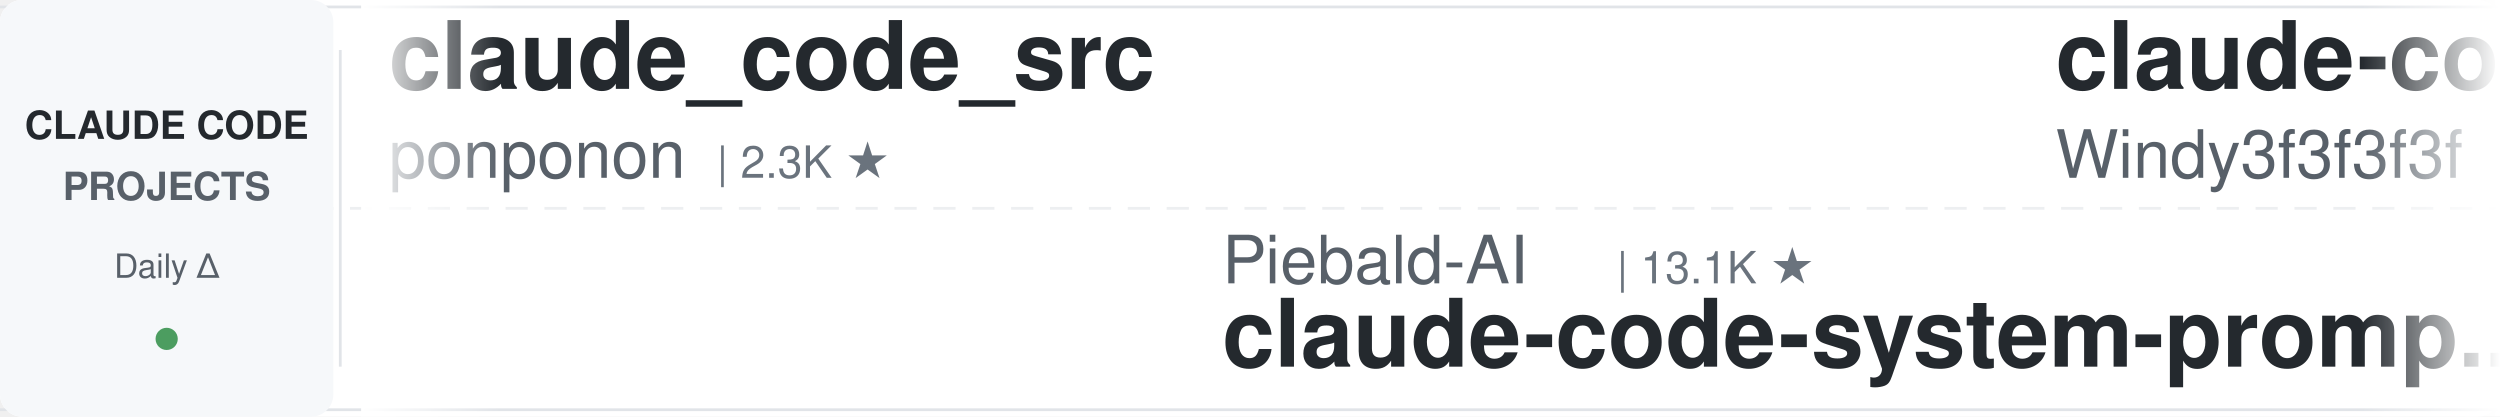
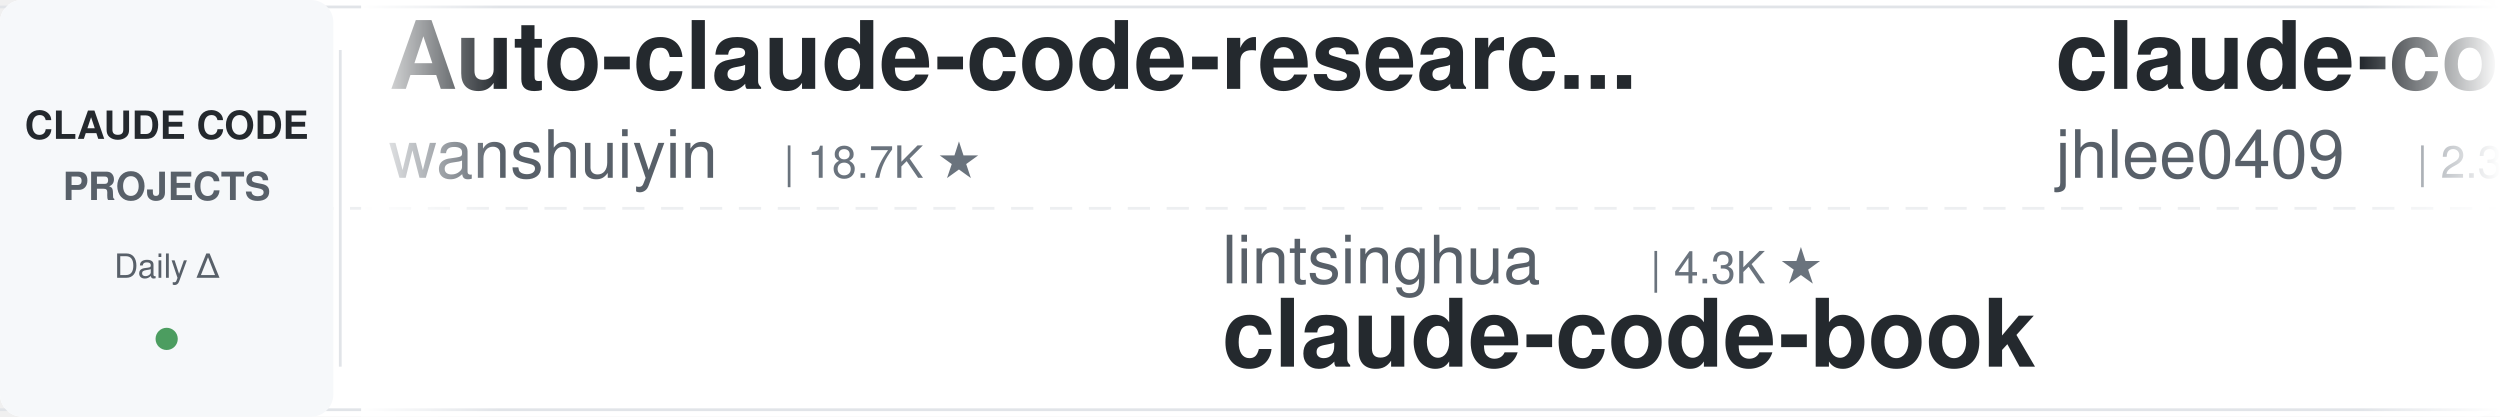
<svg xmlns="http://www.w3.org/2000/svg" width="900" height="150">
  <defs>
    <linearGradient id="leftFade" x1="0%" y1="0%" x2="100%" y2="0%">
      <stop offset="0%" style="stop-color:#ffffff;stop-opacity:1" />
      <stop offset="100%" style="stop-color:#ffffff;stop-opacity:0" />
    </linearGradient>
    <linearGradient id="rightFade" x1="0%" y1="0%" x2="100%" y2="0%">
      <stop offset="0%" style="stop-color:#ffffff;stop-opacity:0" />
      <stop offset="100%" style="stop-color:#ffffff;stop-opacity:1" />
    </linearGradient>
  </defs>
  <rect width="900" height="150" fill="#ffffff" rx="8" />
  <rect x="0" y="2" width="900" height="1" fill="#e1e4e8" />
  <rect x="0" y="147" width="900" height="1" fill="#e1e4e8" />
  <line x1="0" y1="75" x2="900" y2="75" stroke="#e1e4e8" stroke-width="1" stroke-dasharray="8 6" opacity="0.6" />
  <rect x="0" y="0" width="120" height="150" fill="#f6f8fa" rx="8" />
  <text x="60" y="50" font-family="-apple-system, BlinkMacSystemFont, 'Segoe UI', Helvetica, Arial, sans-serif" font-size="14" font-weight="600" fill="#24292e" text-anchor="middle">CLAUDE CODE</text>
  <text x="60" y="72" font-family="-apple-system, BlinkMacSystemFont, 'Segoe UI', Helvetica, Arial, sans-serif" font-size="14" font-weight="600" fill="#586069" text-anchor="middle">PROJECTS</text>
  <text x="60" y="100" font-family="-apple-system, BlinkMacSystemFont, 'Segoe UI', Helvetica, Arial, sans-serif" font-size="12" font-weight="500" fill="#586069" text-anchor="middle">Daily Δ</text>
  <circle cx="60" cy="122" r="4" fill="#22863a" opacity="0.8" />
  <rect x="122" y="18" width="1" height="114" fill="#e1e4e8" />
  <clipPath id="tickerClip">
    <rect x="130" y="0" width="770" height="150" />
  </clipPath>
  <g clip-path="url(#tickerClip)">
    <g id="tickerItems">
      <animateTransform attributeName="transform" attributeType="XML" type="translate" from="0 0" to="-3000 0" dur="54s" repeatCount="indefinite" />
      <g transform="translate(0, 0)">
-         <text x="140" y="32" font-family="-apple-system, BlinkMacSystemFont, 'Segoe UI', Helvetica, Arial, sans-serif" font-size="34" font-weight="600" fill="#24292e">claude_code_src</text>
-         <text x="140" y="64" font-family="-apple-system, BlinkMacSystemFont, 'Segoe UI', Helvetica, Arial, sans-serif" font-size="24" font-weight="400" fill="#586069">ponponon</text>
-         <text x="258" y="64" font-family="-apple-system, BlinkMacSystemFont, 'Segoe UI', Helvetica, Arial, sans-serif" font-size="16" font-weight="500" fill="#6a737d">| 2.3K ★</text>
+         <text x="140" y="32" font-family="-apple-system, BlinkMacSystemFont, 'Segoe UI', Helvetica, Arial, sans-serif" font-size="34" font-weight="600" fill="#24292e">Auto-claude-code-researc...</text>
+         <text x="140" y="64" font-family="-apple-system, BlinkMacSystemFont, 'Segoe UI', Helvetica, Arial, sans-serif" font-size="24" font-weight="400" fill="#586069">wanshuiyin</text>
+         <text x="282" y="64" font-family="-apple-system, BlinkMacSystemFont, 'Segoe UI', Helvetica, Arial, sans-serif" font-size="16" font-weight="500" fill="#6a737d">| 18.7K ★</text>
      </g>
      <g transform="translate(300, 0)">
-         <text x="140" y="102" font-family="-apple-system, BlinkMacSystemFont, 'Segoe UI', Helvetica, Arial, sans-serif" font-size="24" font-weight="400" fill="#586069">Piebald-AI</text>
-         <text x="282" y="102" font-family="-apple-system, BlinkMacSystemFont, 'Segoe UI', Helvetica, Arial, sans-serif" font-size="16" font-weight="500" fill="#6a737d">| 13.1K ★</text>
-         <text x="140" y="132" font-family="-apple-system, BlinkMacSystemFont, 'Segoe UI', Helvetica, Arial, sans-serif" font-size="34" font-weight="600" fill="#24292e">claude-code-system-promp...</text>
+         <text x="140" y="102" font-family="-apple-system, BlinkMacSystemFont, 'Segoe UI', Helvetica, Arial, sans-serif" font-size="24" font-weight="400" fill="#586069">lintsinghua</text>
+         <text x="294" y="102" font-family="-apple-system, BlinkMacSystemFont, 'Segoe UI', Helvetica, Arial, sans-serif" font-size="16" font-weight="500" fill="#6a737d">| 4.3K ★</text>
+         <text x="140" y="132" font-family="-apple-system, BlinkMacSystemFont, 'Segoe UI', Helvetica, Arial, sans-serif" font-size="34" font-weight="600" fill="#24292e">claude-code-book</text>
      </g>
      <g transform="translate(600, 0)">
-         <text x="140" y="32" font-family="-apple-system, BlinkMacSystemFont, 'Segoe UI', Helvetica, Arial, sans-serif" font-size="34" font-weight="600" fill="#24292e">claude-code-from-scratch</text>
-         <text x="140" y="64" font-family="-apple-system, BlinkMacSystemFont, 'Segoe UI', Helvetica, Arial, sans-serif" font-size="24" font-weight="400" fill="#586069">Windy3f3f3f3f</text>
-         <text x="318" y="64" font-family="-apple-system, BlinkMacSystemFont, 'Segoe UI', Helvetica, Arial, sans-serif" font-size="16" font-weight="500" fill="#6a737d">| 2.8K ★</text>
+         <text x="140" y="32" font-family="-apple-system, BlinkMacSystemFont, 'Segoe UI', Helvetica, Arial, sans-serif" font-size="34" font-weight="600" fill="#24292e">claude-code-history-view...</text>
+         <text x="140" y="64" font-family="-apple-system, BlinkMacSystemFont, 'Segoe UI', Helvetica, Arial, sans-serif" font-size="24" font-weight="400" fill="#586069">jhlee0409</text>
+         <text x="270" y="64" font-family="-apple-system, BlinkMacSystemFont, 'Segoe UI', Helvetica, Arial, sans-serif" font-size="16" font-weight="500" fill="#6a737d">| 2.3K ★</text>
      </g>
      <g transform="translate(900, 0)">
-         <text x="140" y="102" font-family="-apple-system, BlinkMacSystemFont, 'Segoe UI', Helvetica, Arial, sans-serif" font-size="24" font-weight="400" fill="#586069">anthropics</text>
-         <text x="282" y="102" font-family="-apple-system, BlinkMacSystemFont, 'Segoe UI', Helvetica, Arial, sans-serif" font-size="16" font-weight="500" fill="#6a737d">| 9.8K ★</text>
-         <text x="140" y="132" font-family="-apple-system, BlinkMacSystemFont, 'Segoe UI', Helvetica, Arial, sans-serif" font-size="34" font-weight="600" fill="#24292e">claude-code-action</text>
+         <text x="140" y="102" font-family="-apple-system, BlinkMacSystemFont, 'Segoe UI', Helvetica, Arial, sans-serif" font-size="24" font-weight="400" fill="#586069">Windy3f3f3f3f</text>
+         <text x="318" y="102" font-family="-apple-system, BlinkMacSystemFont, 'Segoe UI', Helvetica, Arial, sans-serif" font-size="16" font-weight="500" fill="#6a737d">| 3.8K ★</text>
+         <text x="140" y="132" font-family="-apple-system, BlinkMacSystemFont, 'Segoe UI', Helvetica, Arial, sans-serif" font-size="34" font-weight="600" fill="#24292e">how-claude-code-works</text>
      </g>
      <g transform="translate(1200, 0)">
-         <text x="140" y="32" font-family="-apple-system, BlinkMacSystemFont, 'Segoe UI', Helvetica, Arial, sans-serif" font-size="34" font-weight="600" fill="#24292e">ralph-claude-code</text>
-         <text x="140" y="64" font-family="-apple-system, BlinkMacSystemFont, 'Segoe UI', Helvetica, Arial, sans-serif" font-size="24" font-weight="400" fill="#586069">frankbria</text>
-         <text x="270" y="64" font-family="-apple-system, BlinkMacSystemFont, 'Segoe UI', Helvetica, Arial, sans-serif" font-size="16" font-weight="500" fill="#6a737d">| 9.7K ★</text>
+         <text x="140" y="32" font-family="-apple-system, BlinkMacSystemFont, 'Segoe UI', Helvetica, Arial, sans-serif" font-size="34" font-weight="600" fill="#24292e">Claude-Code-Usage-Monito...</text>
+         <text x="140" y="64" font-family="-apple-system, BlinkMacSystemFont, 'Segoe UI', Helvetica, Arial, sans-serif" font-size="24" font-weight="400" fill="#586069">Maciek-roboblog</text>
+         <text x="342" y="64" font-family="-apple-system, BlinkMacSystemFont, 'Segoe UI', Helvetica, Arial, sans-serif" font-size="16" font-weight="500" fill="#6a737d">| 8.8K ★</text>
      </g>
      <g transform="translate(1500, 0)">
-         <text x="140" y="102" font-family="-apple-system, BlinkMacSystemFont, 'Segoe UI', Helvetica, Arial, sans-serif" font-size="24" font-weight="400" fill="#586069">disler</text>
-         <text x="234" y="102" font-family="-apple-system, BlinkMacSystemFont, 'Segoe UI', Helvetica, Arial, sans-serif" font-size="16" font-weight="500" fill="#6a737d">| 1.7K ★</text>
-         <text x="140" y="132" font-family="-apple-system, BlinkMacSystemFont, 'Segoe UI', Helvetica, Arial, sans-serif" font-size="34" font-weight="600" fill="#24292e">pi-vs-claude-code</text>
+         <text x="140" y="102" font-family="-apple-system, BlinkMacSystemFont, 'Segoe UI', Helvetica, Arial, sans-serif" font-size="24" font-weight="400" fill="#586069">WorldFlowAI</text>
+         <text x="294" y="102" font-family="-apple-system, BlinkMacSystemFont, 'Segoe UI', Helvetica, Arial, sans-serif" font-size="16" font-weight="500" fill="#6a737d">| 5.9K ★</text>
+         <text x="140" y="132" font-family="-apple-system, BlinkMacSystemFont, 'Segoe UI', Helvetica, Arial, sans-serif" font-size="34" font-weight="600" fill="#24292e">everything-claude-code</text>
      </g>
      <g transform="translate(1800, 0)">
-         <text x="140" y="32" font-family="-apple-system, BlinkMacSystemFont, 'Segoe UI', Helvetica, Arial, sans-serif" font-size="34" font-weight="600" fill="#24292e">awesome-claude-code-suba...</text>
-         <text x="140" y="64" font-family="-apple-system, BlinkMacSystemFont, 'Segoe UI', Helvetica, Arial, sans-serif" font-size="24" font-weight="400" fill="#586069">VoltAgent</text>
-         <text x="270" y="64" font-family="-apple-system, BlinkMacSystemFont, 'Segoe UI', Helvetica, Arial, sans-serif" font-size="16" font-weight="500" fill="#6a737d">| 26.3K ★</text>
+         <text x="140" y="32" font-family="-apple-system, BlinkMacSystemFont, 'Segoe UI', Helvetica, Arial, sans-serif" font-size="34" font-weight="600" fill="#24292e">claude-code-source</text>
+         <text x="140" y="64" font-family="-apple-system, BlinkMacSystemFont, 'Segoe UI', Helvetica, Arial, sans-serif" font-size="24" font-weight="400" fill="#586069">JrCx7scC</text>
+         <text x="258" y="64" font-family="-apple-system, BlinkMacSystemFont, 'Segoe UI', Helvetica, Arial, sans-serif" font-size="16" font-weight="500" fill="#6a737d">| 375 ★</text>
      </g>
      <g transform="translate(2100, 0)">
-         <text x="140" y="102" font-family="-apple-system, BlinkMacSystemFont, 'Segoe UI', Helvetica, Arial, sans-serif" font-size="24" font-weight="400" fill="#586069">ding113</text>
-         <text x="246" y="102" font-family="-apple-system, BlinkMacSystemFont, 'Segoe UI', Helvetica, Arial, sans-serif" font-size="16" font-weight="500" fill="#6a737d">| 3.4K ★</text>
-         <text x="140" y="132" font-family="-apple-system, BlinkMacSystemFont, 'Segoe UI', Helvetica, Arial, sans-serif" font-size="34" font-weight="600" fill="#24292e">claude-code-hub</text>
+         <text x="140" y="102" font-family="-apple-system, BlinkMacSystemFont, 'Segoe UI', Helvetica, Arial, sans-serif" font-size="24" font-weight="400" fill="#586069">Yuyz0112</text>
+         <text x="258" y="102" font-family="-apple-system, BlinkMacSystemFont, 'Segoe UI', Helvetica, Arial, sans-serif" font-size="16" font-weight="500" fill="#6a737d">| 2.4K ★</text>
+         <text x="140" y="132" font-family="-apple-system, BlinkMacSystemFont, 'Segoe UI', Helvetica, Arial, sans-serif" font-size="34" font-weight="600" fill="#24292e">claude-code-reverse</text>
      </g>
      <g transform="translate(2400, 0)">
-         <text x="140" y="32" font-family="-apple-system, BlinkMacSystemFont, 'Segoe UI', Helvetica, Arial, sans-serif" font-size="34" font-weight="600" fill="#24292e">claude-coder</text>
-         <text x="140" y="64" font-family="-apple-system, BlinkMacSystemFont, 'Segoe UI', Helvetica, Arial, sans-serif" font-size="24" font-weight="400" fill="#586069">kodu-ai</text>
-         <text x="246" y="64" font-family="-apple-system, BlinkMacSystemFont, 'Segoe UI', Helvetica, Arial, sans-serif" font-size="16" font-weight="500" fill="#6a737d">| 5.2K ★</text>
+         <text x="140" y="32" font-family="-apple-system, BlinkMacSystemFont, 'Segoe UI', Helvetica, Arial, sans-serif" font-size="34" font-weight="600" fill="#24292e">claude-code-base-action</text>
+         <text x="140" y="64" font-family="-apple-system, BlinkMacSystemFont, 'Segoe UI', Helvetica, Arial, sans-serif" font-size="24" font-weight="400" fill="#586069">anthropics</text>
+         <text x="282" y="64" font-family="-apple-system, BlinkMacSystemFont, 'Segoe UI', Helvetica, Arial, sans-serif" font-size="16" font-weight="500" fill="#6a737d">| 1.0K ★</text>
      </g>
      <g transform="translate(2700, 0)">
-         <text x="140" y="102" font-family="-apple-system, BlinkMacSystemFont, 'Segoe UI', Helvetica, Arial, sans-serif" font-size="24" font-weight="400" fill="#586069">rohitg00</text>
-         <text x="258" y="102" font-family="-apple-system, BlinkMacSystemFont, 'Segoe UI', Helvetica, Arial, sans-serif" font-size="16" font-weight="500" fill="#6a737d">| 2.8K ★</text>
-         <text x="140" y="132" font-family="-apple-system, BlinkMacSystemFont, 'Segoe UI', Helvetica, Arial, sans-serif" font-size="34" font-weight="600" fill="#24292e">awesome-claude-code-tool...</text>
+         <text x="140" y="102" font-family="-apple-system, BlinkMacSystemFont, 'Segoe UI', Helvetica, Arial, sans-serif" font-size="24" font-weight="400" fill="#586069">xu-xiang</text>
+         <text x="258" y="102" font-family="-apple-system, BlinkMacSystemFont, 'Segoe UI', Helvetica, Arial, sans-serif" font-size="16" font-weight="500" fill="#6a737d">| 2.0K ★</text>
+         <text x="140" y="132" font-family="-apple-system, BlinkMacSystemFont, 'Segoe UI', Helvetica, Arial, sans-serif" font-size="34" font-weight="600" fill="#24292e">everything-claude-code-z...</text>
      </g>
      <g transform="translate(3000, 0)">
-         <text x="140" y="32" font-family="-apple-system, BlinkMacSystemFont, 'Segoe UI', Helvetica, Arial, sans-serif" font-size="34" font-weight="600" fill="#24292e">claude_code_src</text>
-         <text x="140" y="64" font-family="-apple-system, BlinkMacSystemFont, 'Segoe UI', Helvetica, Arial, sans-serif" font-size="24" font-weight="400" fill="#586069">ponponon</text>
-         <text x="258" y="64" font-family="-apple-system, BlinkMacSystemFont, 'Segoe UI', Helvetica, Arial, sans-serif" font-size="16" font-weight="500" fill="#6a737d">| 2.3K ★</text>
+         <text x="140" y="32" font-family="-apple-system, BlinkMacSystemFont, 'Segoe UI', Helvetica, Arial, sans-serif" font-size="34" font-weight="600" fill="#24292e">Auto-claude-code-researc...</text>
+         <text x="140" y="64" font-family="-apple-system, BlinkMacSystemFont, 'Segoe UI', Helvetica, Arial, sans-serif" font-size="24" font-weight="400" fill="#586069">wanshuiyin</text>
+         <text x="282" y="64" font-family="-apple-system, BlinkMacSystemFont, 'Segoe UI', Helvetica, Arial, sans-serif" font-size="16" font-weight="500" fill="#6a737d">| 18.7K ★</text>
      </g>
      <g transform="translate(3300, 0)">
-         <text x="140" y="102" font-family="-apple-system, BlinkMacSystemFont, 'Segoe UI', Helvetica, Arial, sans-serif" font-size="24" font-weight="400" fill="#586069">Piebald-AI</text>
-         <text x="282" y="102" font-family="-apple-system, BlinkMacSystemFont, 'Segoe UI', Helvetica, Arial, sans-serif" font-size="16" font-weight="500" fill="#6a737d">| 13.1K ★</text>
-         <text x="140" y="132" font-family="-apple-system, BlinkMacSystemFont, 'Segoe UI', Helvetica, Arial, sans-serif" font-size="34" font-weight="600" fill="#24292e">claude-code-system-promp...</text>
+         <text x="140" y="102" font-family="-apple-system, BlinkMacSystemFont, 'Segoe UI', Helvetica, Arial, sans-serif" font-size="24" font-weight="400" fill="#586069">lintsinghua</text>
+         <text x="294" y="102" font-family="-apple-system, BlinkMacSystemFont, 'Segoe UI', Helvetica, Arial, sans-serif" font-size="16" font-weight="500" fill="#6a737d">| 4.3K ★</text>
+         <text x="140" y="132" font-family="-apple-system, BlinkMacSystemFont, 'Segoe UI', Helvetica, Arial, sans-serif" font-size="34" font-weight="600" fill="#24292e">claude-code-book</text>
      </g>
      <g transform="translate(3600, 0)">
-         <text x="140" y="32" font-family="-apple-system, BlinkMacSystemFont, 'Segoe UI', Helvetica, Arial, sans-serif" font-size="34" font-weight="600" fill="#24292e">claude-code-from-scratch</text>
-         <text x="140" y="64" font-family="-apple-system, BlinkMacSystemFont, 'Segoe UI', Helvetica, Arial, sans-serif" font-size="24" font-weight="400" fill="#586069">Windy3f3f3f3f</text>
-         <text x="318" y="64" font-family="-apple-system, BlinkMacSystemFont, 'Segoe UI', Helvetica, Arial, sans-serif" font-size="16" font-weight="500" fill="#6a737d">| 2.8K ★</text>
+         <text x="140" y="32" font-family="-apple-system, BlinkMacSystemFont, 'Segoe UI', Helvetica, Arial, sans-serif" font-size="34" font-weight="600" fill="#24292e">claude-code-history-view...</text>
+         <text x="140" y="64" font-family="-apple-system, BlinkMacSystemFont, 'Segoe UI', Helvetica, Arial, sans-serif" font-size="24" font-weight="400" fill="#586069">jhlee0409</text>
+         <text x="270" y="64" font-family="-apple-system, BlinkMacSystemFont, 'Segoe UI', Helvetica, Arial, sans-serif" font-size="16" font-weight="500" fill="#6a737d">| 2.3K ★</text>
      </g>
      <g transform="translate(3900, 0)">
-         <text x="140" y="102" font-family="-apple-system, BlinkMacSystemFont, 'Segoe UI', Helvetica, Arial, sans-serif" font-size="24" font-weight="400" fill="#586069">anthropics</text>
-         <text x="282" y="102" font-family="-apple-system, BlinkMacSystemFont, 'Segoe UI', Helvetica, Arial, sans-serif" font-size="16" font-weight="500" fill="#6a737d">| 9.8K ★</text>
-         <text x="140" y="132" font-family="-apple-system, BlinkMacSystemFont, 'Segoe UI', Helvetica, Arial, sans-serif" font-size="34" font-weight="600" fill="#24292e">claude-code-action</text>
+         <text x="140" y="102" font-family="-apple-system, BlinkMacSystemFont, 'Segoe UI', Helvetica, Arial, sans-serif" font-size="24" font-weight="400" fill="#586069">Windy3f3f3f3f</text>
+         <text x="318" y="102" font-family="-apple-system, BlinkMacSystemFont, 'Segoe UI', Helvetica, Arial, sans-serif" font-size="16" font-weight="500" fill="#6a737d">| 3.8K ★</text>
+         <text x="140" y="132" font-family="-apple-system, BlinkMacSystemFont, 'Segoe UI', Helvetica, Arial, sans-serif" font-size="34" font-weight="600" fill="#24292e">how-claude-code-works</text>
      </g>
    </g>
  </g>
  <rect x="130" y="0" width="50" height="150" fill="url(#leftFade)" />
  <rect x="850" y="0" width="50" height="150" fill="url(#rightFade)" />
</svg>
